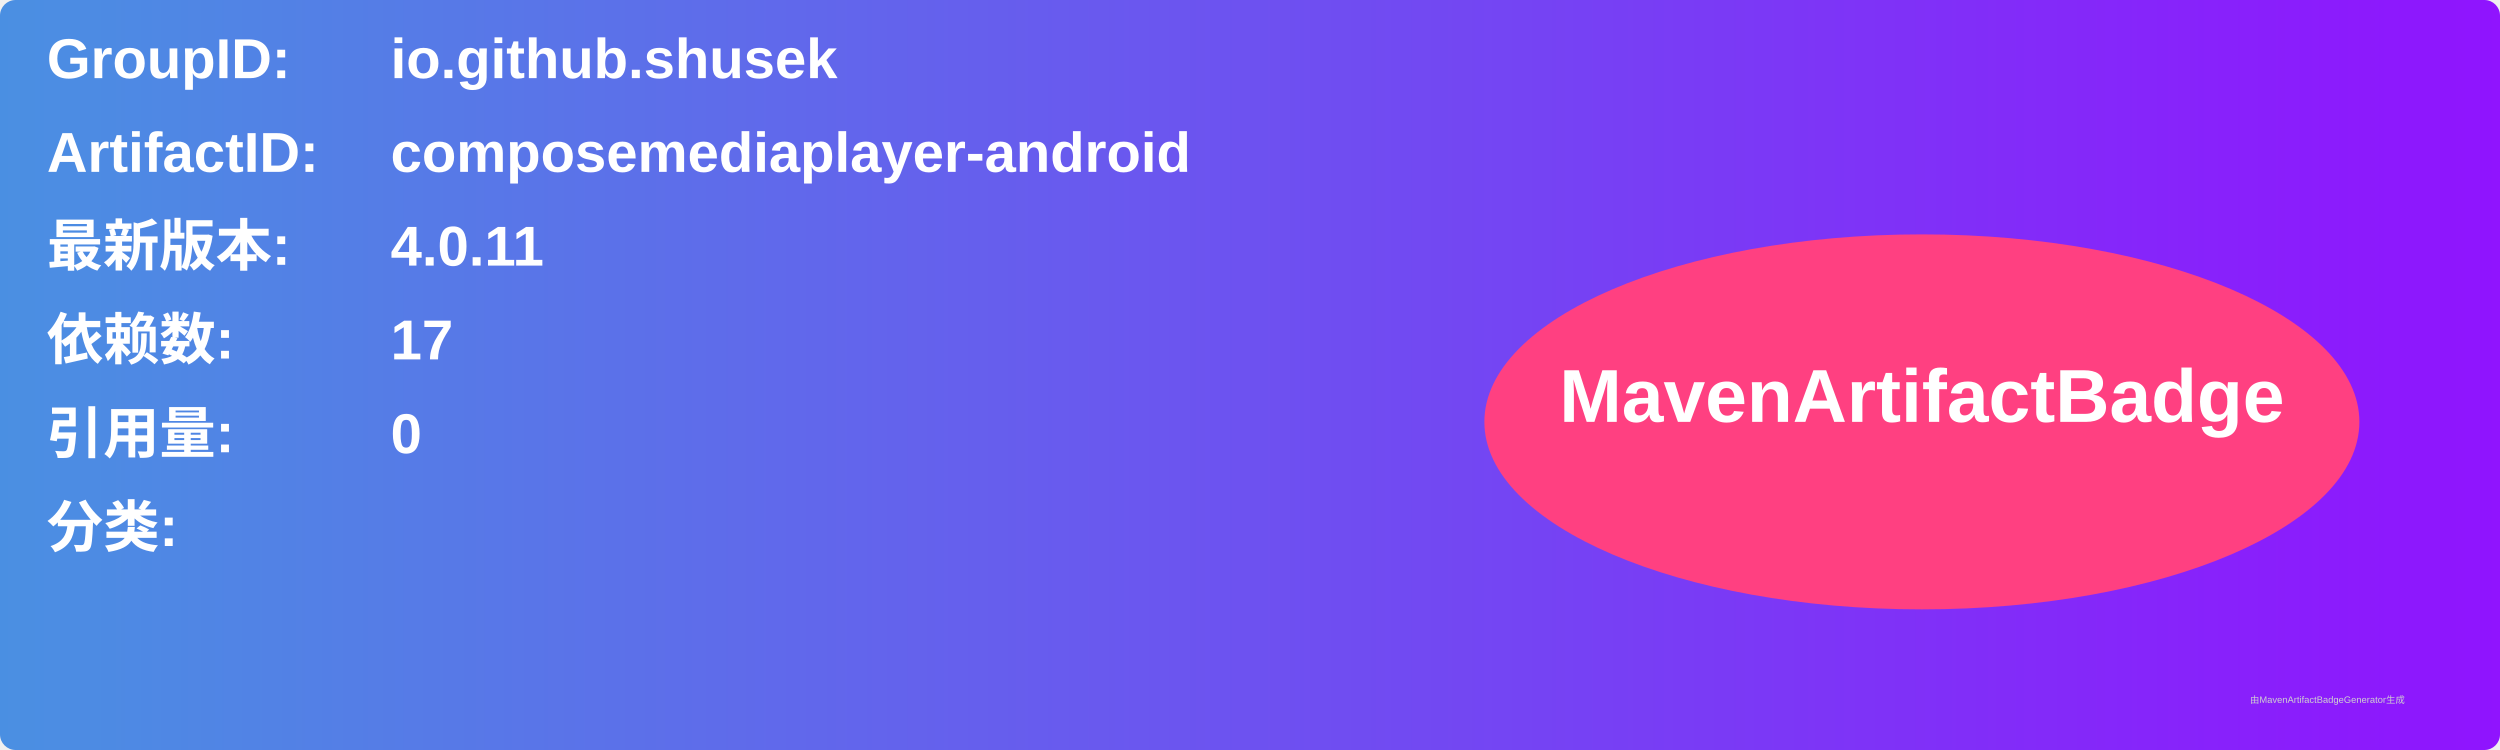
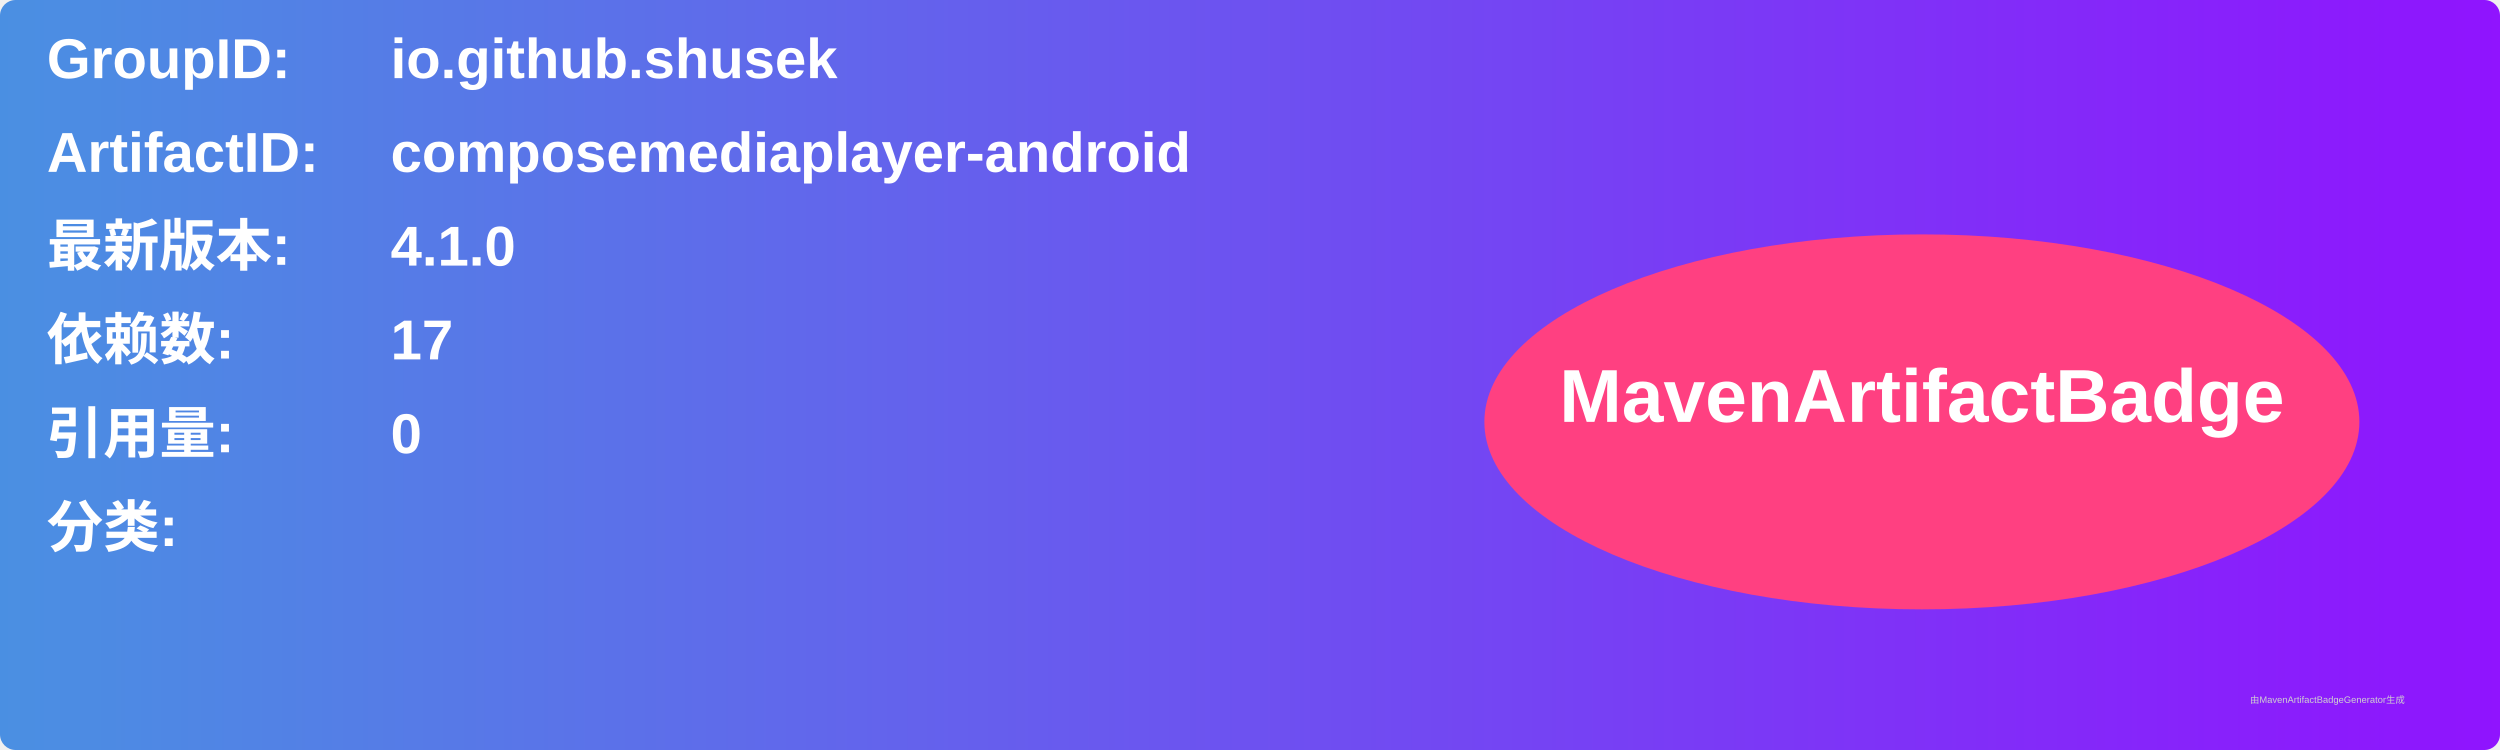
<svg xmlns="http://www.w3.org/2000/svg" width="800" height="240" viewBox="0 0 800 240">
  <linearGradient id="grad" x1="0%" y1="0%" x2="100%" y2="0%">
    <stop offset="0%" stop-color="#4a90e2" />
    <stop offset="100%" stop-color="#9013fe" />
  </linearGradient>
  <rect width="100%" height="100%" rx="5" ry="5" fill="url(#grad)" />
  <g transform="translate(15, 15)">
    <text x="0" y="10" font-family="Arial" font-size="18" fill="white" font-weight="bold" width="260">GroupID:</text>
    <text x="110" y="10" font-family="Arial" font-size="18" fill="white" font-weight="bold" width="460">io.github.shusek</text>
    <text x="0" y="40" font-family="Arial" font-size="18" fill="white" font-weight="bold" width="260">ArtifactID:</text>
    <text x="110" y="40" font-family="Arial" font-size="18" fill="white" font-weight="bold" width="460">composemediaplayer-android</text>
    <text x="0" y="70" font-family="Arial" font-size="18" fill="white" font-weight="bold">最新版本:</text>
    <text x="110" y="70" font-family="Arial" font-size="18" fill="white" font-weight="bold">
-       <tspan font-weight="bold">4.0.11</tspan>
+       <tspan font-weight="bold">4.1.0</tspan>
    </text>
    <text x="0" y="100" font-family="Arial" font-size="18" fill="white" font-weight="bold">依赖数: </text>
    <text x="110" y="100" font-family="Arial" font-size="18" fill="white">
      <tspan font-weight="bold">17</tspan>
    </text>
    <text x="0" y="130" font-family="Arial" font-size="18" fill="white" font-weight="bold">引用量: </text>
    <text x="110" y="130" font-family="Arial" font-size="18" fill="white">
      <tspan font-weight="bold">0</tspan>
    </text>
    <text x="0" y="160" font-family="Arial" font-size="18" fill="white" font-weight="bold">分类:</text>
    <text x="10" y="190" font-family="Arial" font-size="10" fill="white">
      <tspan font-weight="bold" />
    </text>
    <ellipse cx="600" cy="120" rx="140" ry="60" fill="#ff4081" />
    <text x="600" y="120" text-anchor="middle" font-family="Arial" font-size="24" fill="white" font-weight="bold">MavenArtifactBadge</text>
  </g>
  <text x="720" y="225" font-family="Arial" font-size="3" fill="#d0d0d0">由MavenArtifactBadgeGenerator生成</text>
</svg>
